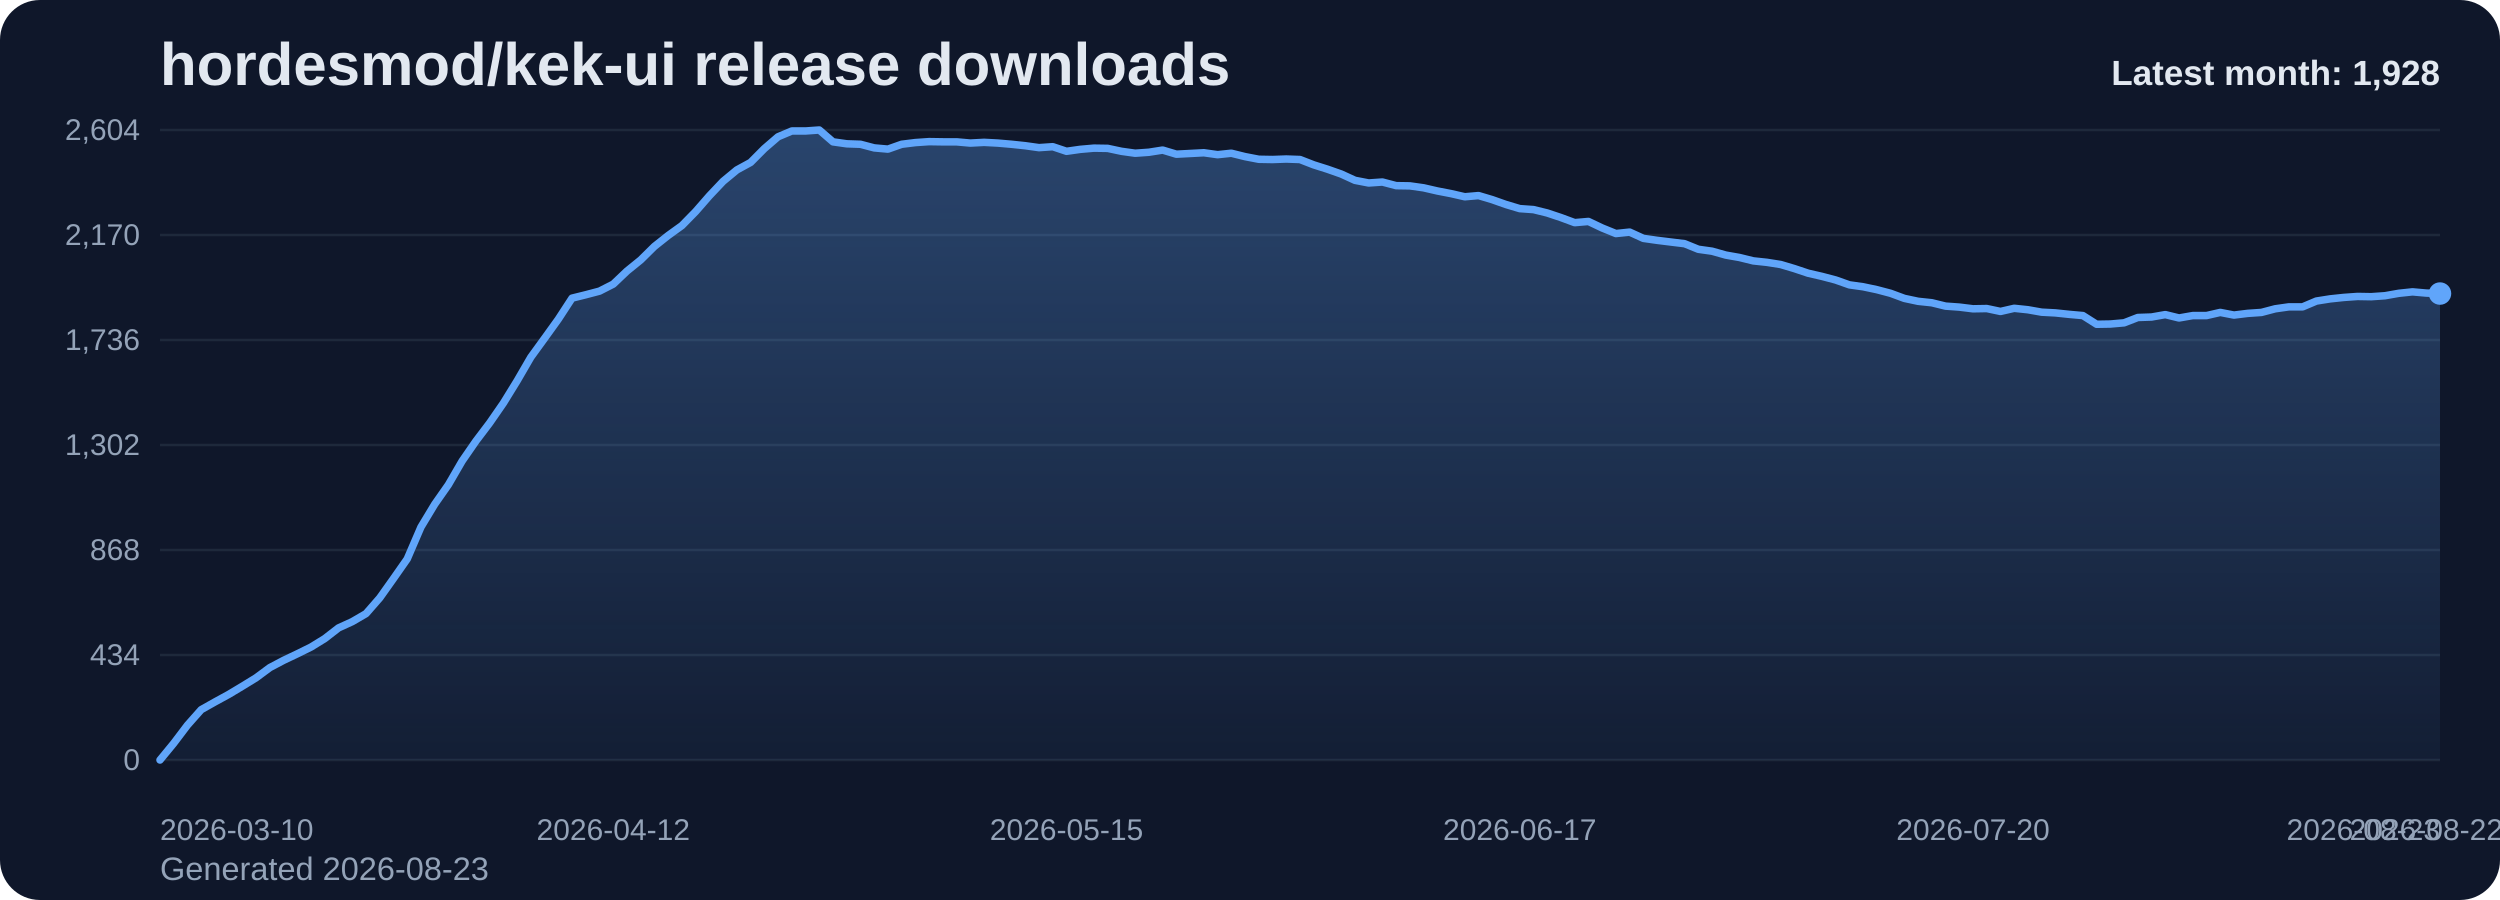
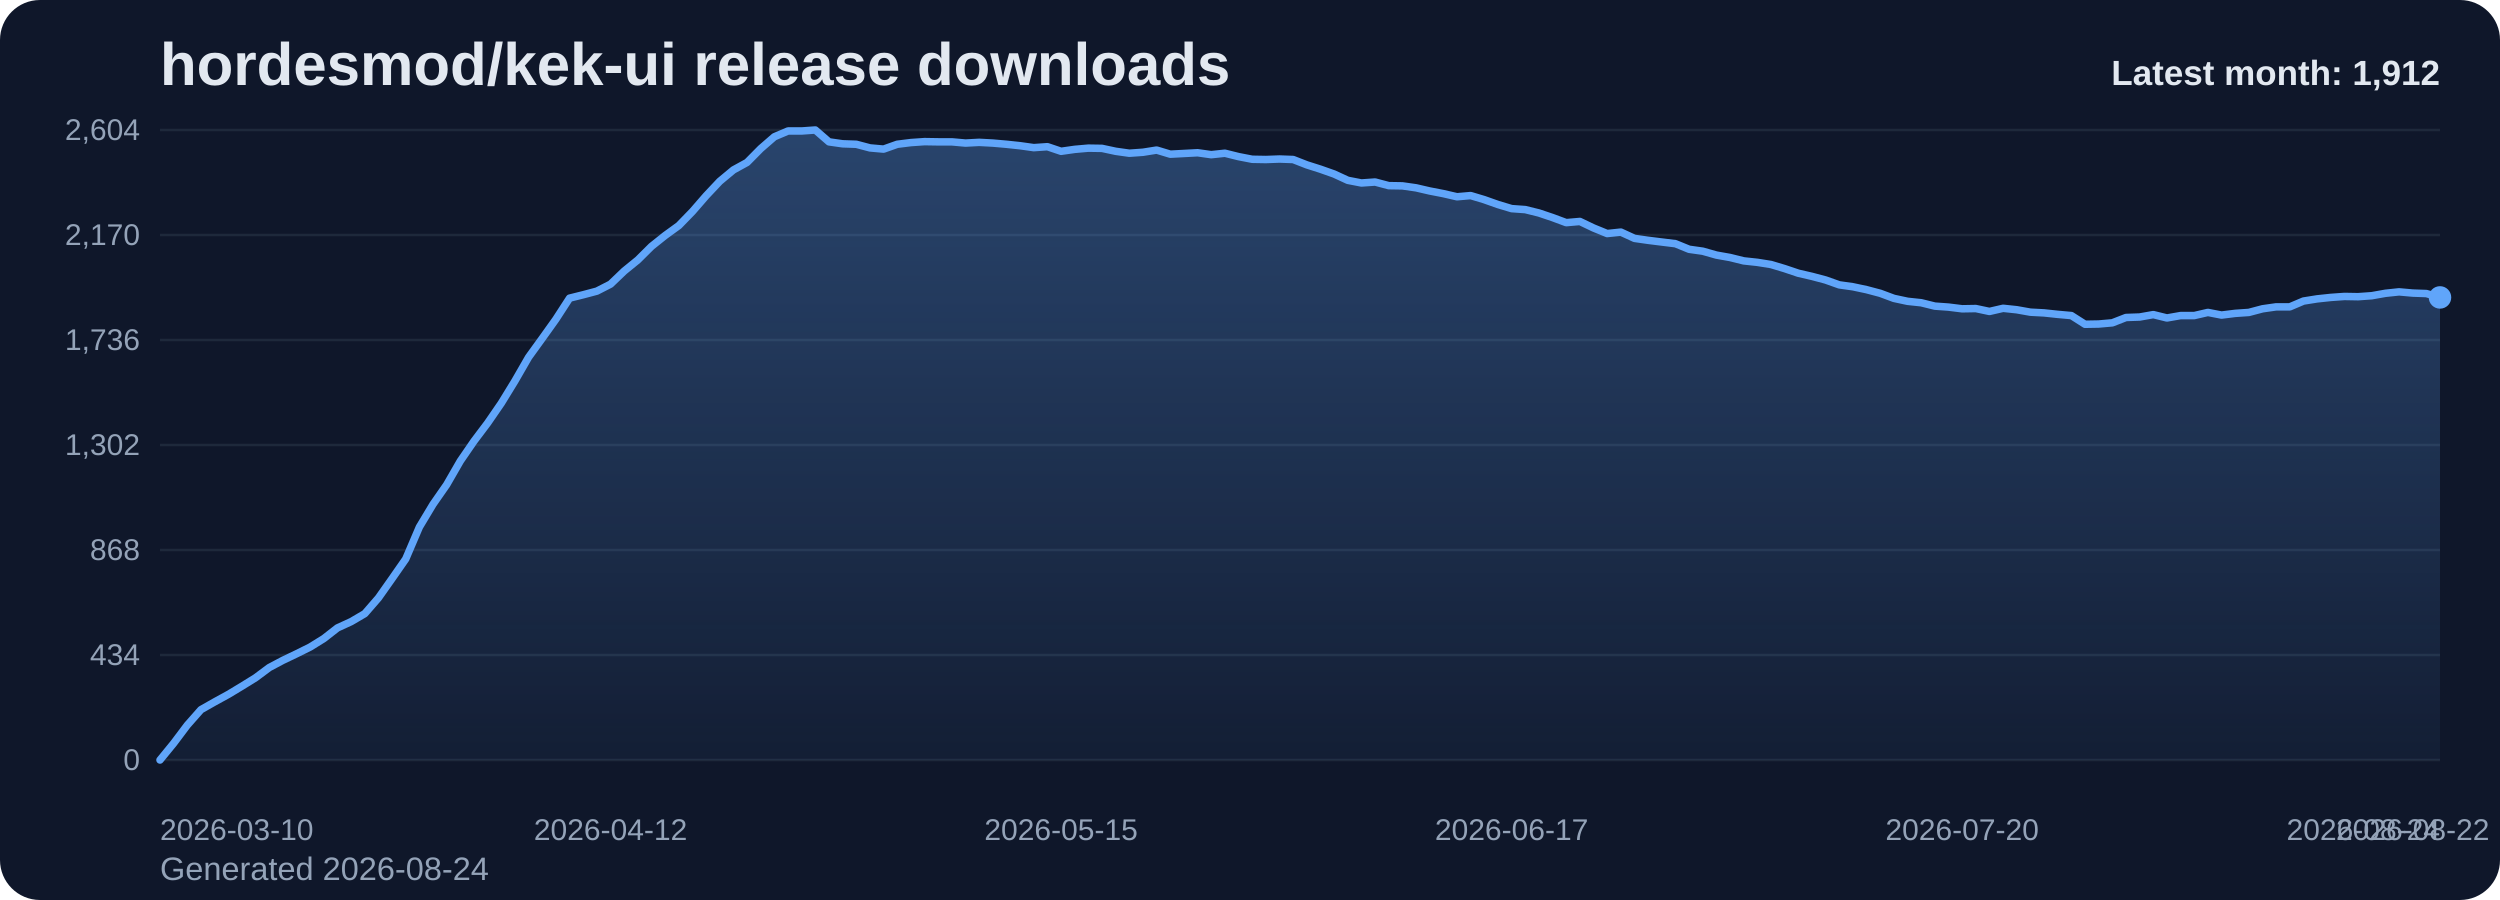
<svg xmlns="http://www.w3.org/2000/svg" viewBox="0 0 1000 360" role="img" aria-label="hordesmod/kek-ui release downloads chart">
  <defs>
    <linearGradient id="fill-monthly-slate" x1="0" y1="0" x2="0" y2="1">
      <stop offset="0%" stop-color="#60a5fa" stop-opacity="0.32" />
      <stop offset="100%" stop-color="#60a5fa" stop-opacity="0.05" />
    </linearGradient>
    <style>
      .bg { fill: #0f172a; }
      .title { font: 700 24px Arial, sans-serif; fill: #e2e8f0; }
      .sub { font: 400 13px Arial, sans-serif; fill: #94a3b8; }
      .grid { stroke: #1e293b; stroke-width: 1; }
      .axis { font: 400 12px Arial, sans-serif; fill: #94a3b8; }
      .line { fill: none; stroke: #60a5fa; stroke-width: 3; stroke-linecap: round; stroke-linejoin: round; }
      .dot { fill: #60a5fa; }
      .value { font: 600 11px Arial, sans-serif; fill: #cbd5e1; }
      .latest { font: 700 14px Arial, sans-serif; fill: #e2e8f0; }
    </style>
  </defs>
  <rect class="bg" x="0" y="0" width="1000" height="360" rx="16" />
  <text class="title" x="64" y="34">hordesmod/kek-ui release downloads</text>
-   <text class="sub" x="64" y="352">Generated 2026-08-23</text>
+   <text class="sub" x="64" y="352">Generated 2026-08-24</text>
  <line x1="64" y1="52.00" x2="976" y2="52.00" class="grid" />
  <text x="56" y="56.00" text-anchor="end" class="axis">2,604</text>
  <line x1="64" y1="94.00" x2="976" y2="94.00" class="grid" />
  <text x="56" y="98.00" text-anchor="end" class="axis">2,170</text>
  <line x1="64" y1="136.00" x2="976" y2="136.00" class="grid" />
  <text x="56" y="140.00" text-anchor="end" class="axis">1,736</text>
  <line x1="64" y1="178.00" x2="976" y2="178.00" class="grid" />
  <text x="56" y="182.00" text-anchor="end" class="axis">1,302</text>
  <line x1="64" y1="220.00" x2="976" y2="220.00" class="grid" />
  <text x="56" y="224.00" text-anchor="end" class="axis">868</text>
  <line x1="64" y1="262.00" x2="976" y2="262.00" class="grid" />
  <text x="56" y="266.00" text-anchor="end" class="axis">434</text>
  <line x1="64" y1="304.00" x2="976" y2="304.00" class="grid" />
  <text x="56" y="308.00" text-anchor="end" class="axis">0</text>
-   <path d="M 64.00 304 L 64.00 304.00 L 69.49 297.32 L 74.99 290.06 L 80.48 283.87 L 85.98 280.77 L 91.47 277.77 L 96.96 274.48 L 102.46 271.10 L 107.95 267.03 L 113.45 264.13 L 118.94 261.52 L 124.43 258.81 L 129.93 255.42 L 135.42 251.16 L 140.92 248.65 L 146.41 245.45 L 151.90 239.16 L 157.40 231.42 L 162.89 223.58 L 168.39 210.81 L 173.88 201.71 L 179.37 193.87 L 184.87 184.39 L 190.36 176.45 L 195.86 169.19 L 201.35 161.26 L 206.84 152.35 L 212.34 142.87 L 217.83 135.32 L 223.33 127.68 L 228.82 119.26 L 234.31 117.90 L 239.81 116.45 L 245.30 113.65 L 250.80 108.42 L 256.29 103.97 L 261.78 98.55 L 267.28 94.19 L 272.77 90.23 L 278.27 84.61 L 283.76 78.32 L 289.25 72.52 L 294.75 67.97 L 300.24 64.97 L 305.73 59.45 L 311.23 54.71 L 316.72 52.39 L 322.22 52.39 L 327.71 52.00 L 333.20 56.74 L 338.70 57.52 L 344.19 57.71 L 349.69 59.16 L 355.18 59.65 L 360.67 57.71 L 366.17 57.03 L 371.66 56.65 L 377.16 56.74 L 382.65 56.74 L 388.14 57.23 L 393.64 56.94 L 399.13 57.23 L 404.63 57.71 L 410.12 58.29 L 415.61 59.06 L 421.11 58.68 L 426.60 60.52 L 432.10 59.74 L 437.59 59.26 L 443.08 59.35 L 448.58 60.52 L 454.07 61.29 L 459.57 60.90 L 465.06 60.03 L 470.55 61.68 L 476.05 61.39 L 481.54 61.10 L 487.04 61.87 L 492.53 61.29 L 498.02 62.65 L 503.52 63.71 L 509.01 63.81 L 514.51 63.61 L 520.00 63.81 L 525.49 65.94 L 530.99 67.68 L 536.48 69.61 L 541.98 72.13 L 547.47 73.19 L 552.96 72.81 L 558.46 74.26 L 563.95 74.35 L 569.45 75.13 L 574.94 76.39 L 580.43 77.45 L 585.93 78.71 L 591.42 78.23 L 596.92 79.87 L 602.41 81.81 L 607.90 83.45 L 613.40 83.84 L 618.89 85.19 L 624.39 87.03 L 629.88 89.06 L 635.37 88.58 L 640.87 91.19 L 646.36 93.42 L 651.86 92.84 L 657.35 95.35 L 662.84 96.13 L 668.34 96.81 L 673.83 97.48 L 679.33 99.71 L 684.82 100.48 L 690.31 102.03 L 695.81 103.00 L 701.30 104.35 L 706.80 104.94 L 712.29 105.81 L 717.78 107.45 L 723.28 109.29 L 728.77 110.55 L 734.27 112.00 L 739.76 113.94 L 745.25 114.71 L 750.75 115.87 L 756.24 117.32 L 761.73 119.35 L 767.23 120.52 L 772.72 121.10 L 778.22 122.45 L 783.71 122.84 L 789.20 123.52 L 794.70 123.42 L 800.19 124.58 L 805.69 123.32 L 811.18 123.90 L 816.67 124.87 L 822.17 125.16 L 827.66 125.74 L 833.16 126.23 L 838.65 129.71 L 844.14 129.61 L 849.64 129.13 L 855.13 127.00 L 860.63 126.81 L 866.12 125.84 L 871.61 127.19 L 877.11 126.23 L 882.60 126.23 L 888.10 124.97 L 893.59 126.03 L 899.08 125.35 L 904.58 124.97 L 910.07 123.52 L 915.57 122.74 L 921.06 122.74 L 926.55 120.42 L 932.05 119.55 L 937.54 118.97 L 943.04 118.58 L 948.53 118.68 L 954.02 118.29 L 959.52 117.32 L 965.01 116.74 L 970.51 117.23 L 976.00 117.42 L 976.00 304 Z" fill="url(#fill-monthly-slate)" />
-   <polyline class="line" points="64.00,304.00 69.49,297.32 74.99,290.06 80.48,283.87 85.98,280.77 91.47,277.77 96.96,274.48 102.46,271.10 107.95,267.03 113.45,264.13 118.94,261.52 124.43,258.81 129.93,255.42 135.42,251.16 140.92,248.65 146.41,245.45 151.90,239.16 157.40,231.42 162.89,223.58 168.39,210.81 173.88,201.71 179.37,193.87 184.87,184.39 190.36,176.45 195.86,169.19 201.35,161.26 206.84,152.35 212.34,142.87 217.83,135.32 223.33,127.68 228.82,119.26 234.31,117.90 239.81,116.45 245.30,113.65 250.80,108.42 256.29,103.97 261.78,98.55 267.28,94.19 272.77,90.23 278.27,84.61 283.76,78.32 289.25,72.52 294.75,67.97 300.24,64.97 305.73,59.45 311.23,54.71 316.72,52.39 322.22,52.39 327.71,52.00 333.20,56.74 338.70,57.52 344.19,57.71 349.69,59.16 355.18,59.65 360.67,57.71 366.17,57.03 371.66,56.65 377.16,56.74 382.65,56.74 388.14,57.23 393.64,56.94 399.13,57.23 404.63,57.71 410.12,58.29 415.61,59.06 421.11,58.68 426.60,60.52 432.10,59.74 437.59,59.26 443.08,59.35 448.58,60.52 454.07,61.29 459.57,60.90 465.06,60.03 470.55,61.68 476.05,61.39 481.54,61.10 487.04,61.87 492.53,61.29 498.02,62.65 503.52,63.71 509.01,63.81 514.51,63.61 520.00,63.81 525.49,65.94 530.99,67.68 536.48,69.61 541.98,72.13 547.47,73.19 552.96,72.81 558.46,74.26 563.95,74.35 569.45,75.13 574.94,76.39 580.43,77.45 585.93,78.71 591.42,78.23 596.92,79.87 602.41,81.81 607.90,83.45 613.40,83.84 618.89,85.19 624.39,87.03 629.88,89.06 635.37,88.58 640.87,91.19 646.36,93.42 651.86,92.84 657.35,95.35 662.84,96.13 668.34,96.81 673.83,97.48 679.33,99.71 684.82,100.48 690.31,102.03 695.81,103.00 701.30,104.35 706.80,104.94 712.29,105.81 717.78,107.45 723.28,109.29 728.77,110.55 734.27,112.00 739.76,113.94 745.25,114.71 750.75,115.87 756.24,117.32 761.73,119.35 767.23,120.52 772.72,121.10 778.22,122.45 783.71,122.84 789.20,123.52 794.70,123.42 800.19,124.58 805.69,123.32 811.18,123.90 816.67,124.87 822.17,125.16 827.66,125.74 833.16,126.23 838.65,129.71 844.14,129.61 849.64,129.13 855.13,127.00 860.63,126.81 866.12,125.84 871.61,127.19 877.11,126.23 882.60,126.23 888.10,124.97 893.59,126.03 899.08,125.35 904.58,124.97 910.07,123.52 915.57,122.74 921.06,122.74 926.55,120.42 932.05,119.55 937.54,118.97 943.04,118.58 948.53,118.68 954.02,118.29 959.52,117.32 965.01,116.74 970.51,117.23 976.00,117.42" />
-   <circle class="dot" cx="976.00" cy="117.42" r="4.5" />
+   <path d="M 64.00 304 L 64.00 304.00 L 69.46 297.32 L 74.92 290.06 L 80.38 283.87 L 85.84 280.77 L 91.31 277.77 L 96.77 274.48 L 102.23 271.10 L 107.69 267.03 L 113.15 264.13 L 118.61 261.52 L 124.07 258.81 L 129.53 255.42 L 134.99 251.16 L 140.46 248.65 L 145.92 245.45 L 151.38 239.16 L 156.84 231.42 L 162.30 223.58 L 167.76 210.81 L 173.22 201.71 L 178.68 193.87 L 184.14 184.39 L 189.60 176.45 L 195.07 169.19 L 200.53 161.26 L 205.99 152.35 L 211.45 142.87 L 216.91 135.32 L 222.37 127.68 L 227.83 119.26 L 233.29 117.90 L 238.75 116.45 L 244.22 113.65 L 249.68 108.42 L 255.14 103.97 L 260.60 98.55 L 266.06 94.19 L 271.52 90.23 L 276.98 84.61 L 282.44 78.32 L 287.90 72.52 L 293.37 67.97 L 298.83 64.97 L 304.29 59.45 L 309.75 54.71 L 315.21 52.39 L 320.67 52.39 L 326.13 52.00 L 331.59 56.74 L 337.05 57.52 L 342.51 57.71 L 347.98 59.16 L 353.44 59.65 L 358.90 57.71 L 364.36 57.03 L 369.82 56.65 L 375.28 56.74 L 380.74 56.74 L 386.20 57.23 L 391.66 56.94 L 397.13 57.23 L 402.59 57.71 L 408.05 58.29 L 413.51 59.06 L 418.97 58.68 L 424.43 60.52 L 429.89 59.74 L 435.35 59.26 L 440.81 59.35 L 446.28 60.52 L 451.74 61.29 L 457.20 60.90 L 462.66 60.03 L 468.12 61.68 L 473.58 61.39 L 479.04 61.10 L 484.50 61.87 L 489.96 61.29 L 495.43 62.65 L 500.89 63.71 L 506.35 63.81 L 511.81 63.61 L 517.27 63.81 L 522.73 65.94 L 528.19 67.68 L 533.65 69.61 L 539.11 72.13 L 544.57 73.19 L 550.04 72.81 L 555.50 74.26 L 560.96 74.35 L 566.42 75.13 L 571.88 76.39 L 577.34 77.45 L 582.80 78.71 L 588.26 78.23 L 593.72 79.87 L 599.19 81.81 L 604.65 83.45 L 610.11 83.84 L 615.57 85.19 L 621.03 87.03 L 626.49 89.06 L 631.95 88.58 L 637.41 91.19 L 642.87 93.42 L 648.34 92.84 L 653.80 95.35 L 659.26 96.13 L 664.72 96.81 L 670.18 97.48 L 675.64 99.71 L 681.10 100.48 L 686.56 102.03 L 692.02 103.00 L 697.49 104.35 L 702.95 104.94 L 708.41 105.81 L 713.87 107.45 L 719.33 109.29 L 724.79 110.55 L 730.25 112.00 L 735.71 113.94 L 741.17 114.71 L 746.63 115.87 L 752.10 117.32 L 757.56 119.35 L 763.02 120.52 L 768.48 121.10 L 773.94 122.45 L 779.40 122.84 L 784.86 123.52 L 790.32 123.42 L 795.78 124.58 L 801.25 123.32 L 806.71 123.90 L 812.17 124.87 L 817.63 125.16 L 823.09 125.74 L 828.55 126.23 L 834.01 129.71 L 839.47 129.61 L 844.93 129.13 L 850.40 127.00 L 855.86 126.81 L 861.32 125.84 L 866.78 127.19 L 872.24 126.23 L 877.70 126.23 L 883.16 124.97 L 888.62 126.03 L 894.08 125.35 L 899.54 124.97 L 905.01 123.52 L 910.47 122.74 L 915.93 122.74 L 921.39 120.42 L 926.85 119.55 L 932.31 118.97 L 937.77 118.58 L 943.23 118.68 L 948.69 118.29 L 954.16 117.32 L 959.62 116.74 L 965.08 117.23 L 970.54 117.42 L 976.00 118.97 L 976.00 304 Z" fill="url(#fill-monthly-slate)" />
+   <polyline class="line" points="64.00,304.00 69.46,297.32 74.92,290.06 80.38,283.87 85.84,280.77 91.31,277.77 96.77,274.48 102.23,271.10 107.69,267.03 113.15,264.13 118.61,261.52 124.07,258.81 129.53,255.42 134.99,251.16 140.46,248.65 145.92,245.45 151.38,239.16 156.84,231.42 162.30,223.58 167.76,210.81 173.22,201.71 178.68,193.87 184.14,184.39 189.60,176.45 195.07,169.19 200.53,161.26 205.99,152.35 211.45,142.87 216.91,135.32 222.37,127.68 227.83,119.26 233.29,117.90 238.75,116.45 244.22,113.65 249.68,108.42 255.14,103.97 260.60,98.55 266.06,94.19 271.52,90.23 276.98,84.61 282.44,78.32 287.90,72.52 293.37,67.97 298.83,64.97 304.29,59.45 309.75,54.71 315.21,52.39 320.67,52.39 326.13,52.00 331.59,56.74 337.05,57.52 342.51,57.71 347.98,59.16 353.44,59.65 358.90,57.71 364.36,57.03 369.82,56.65 375.28,56.74 380.74,56.74 386.20,57.23 391.66,56.94 397.13,57.23 402.59,57.71 408.05,58.29 413.51,59.06 418.97,58.68 424.43,60.52 429.89,59.74 435.35,59.26 440.81,59.35 446.28,60.52 451.74,61.29 457.20,60.90 462.66,60.03 468.12,61.68 473.58,61.39 479.04,61.10 484.50,61.87 489.96,61.29 495.43,62.65 500.89,63.71 506.35,63.81 511.81,63.61 517.27,63.81 522.73,65.94 528.19,67.68 533.65,69.61 539.11,72.13 544.57,73.19 550.04,72.81 555.50,74.26 560.96,74.35 566.42,75.13 571.88,76.39 577.34,77.45 582.80,78.71 588.26,78.23 593.72,79.87 599.19,81.81 604.65,83.45 610.11,83.84 615.57,85.19 621.03,87.03 626.49,89.06 631.95,88.58 637.41,91.19 642.87,93.42 648.34,92.84 653.80,95.35 659.26,96.13 664.72,96.81 670.18,97.48 675.64,99.71 681.10,100.48 686.56,102.03 692.02,103.00 697.49,104.35 702.95,104.94 708.41,105.81 713.87,107.45 719.33,109.29 724.79,110.55 730.25,112.00 735.71,113.94 741.17,114.71 746.63,115.87 752.10,117.32 757.56,119.35 763.02,120.52 768.48,121.10 773.94,122.45 779.40,122.84 784.86,123.52 790.32,123.42 795.78,124.58 801.25,123.32 806.71,123.90 812.17,124.87 817.63,125.16 823.09,125.74 828.55,126.23 834.01,129.71 839.47,129.61 844.93,129.13 850.40,127.00 855.86,126.81 861.32,125.84 866.78,127.19 872.24,126.23 877.70,126.23 883.16,124.97 888.62,126.03 894.08,125.35 899.54,124.97 905.01,123.52 910.47,122.74 915.93,122.74 921.39,120.42 926.85,119.55 932.31,118.97 937.77,118.58 943.23,118.68 948.69,118.29 954.16,117.32 959.62,116.74 965.08,117.23 970.54,117.42 976.00,118.97" />
+   <circle class="dot" cx="976.00" cy="118.97" r="4.5" />
  <text class="axis" x="64.00" y="336" text-anchor="start">2026-03-10</text>
-   <text class="axis" x="245.30" y="336" text-anchor="middle">2026-04-12</text>
-   <text class="axis" x="426.60" y="336" text-anchor="middle">2026-05-15</text>
-   <text class="axis" x="607.90" y="336" text-anchor="middle">2026-06-17</text>
-   <text class="axis" x="789.20" y="336" text-anchor="middle">2026-07-20</text>
-   <text class="axis" x="970.51" y="336" text-anchor="middle">2026-08-22</text>
-   <text class="axis" x="976.00" y="336" text-anchor="end">2026-08-23</text>
-   <text class="latest" x="976" y="34" text-anchor="end">Latest month: 1,928</text>
+   <text class="axis" x="244.22" y="336" text-anchor="middle">2026-04-12</text>
+   <text class="axis" x="424.43" y="336" text-anchor="middle">2026-05-15</text>
+   <text class="axis" x="604.65" y="336" text-anchor="middle">2026-06-17</text>
+   <text class="axis" x="784.86" y="336" text-anchor="middle">2026-07-20</text>
+   <text class="axis" x="965.08" y="336" text-anchor="middle">2026-08-22</text>
+   <text class="axis" x="976.00" y="336" text-anchor="end">2026-08-24</text>
+   <text class="latest" x="976" y="34" text-anchor="end">Latest month: 1,912</text>
</svg>
